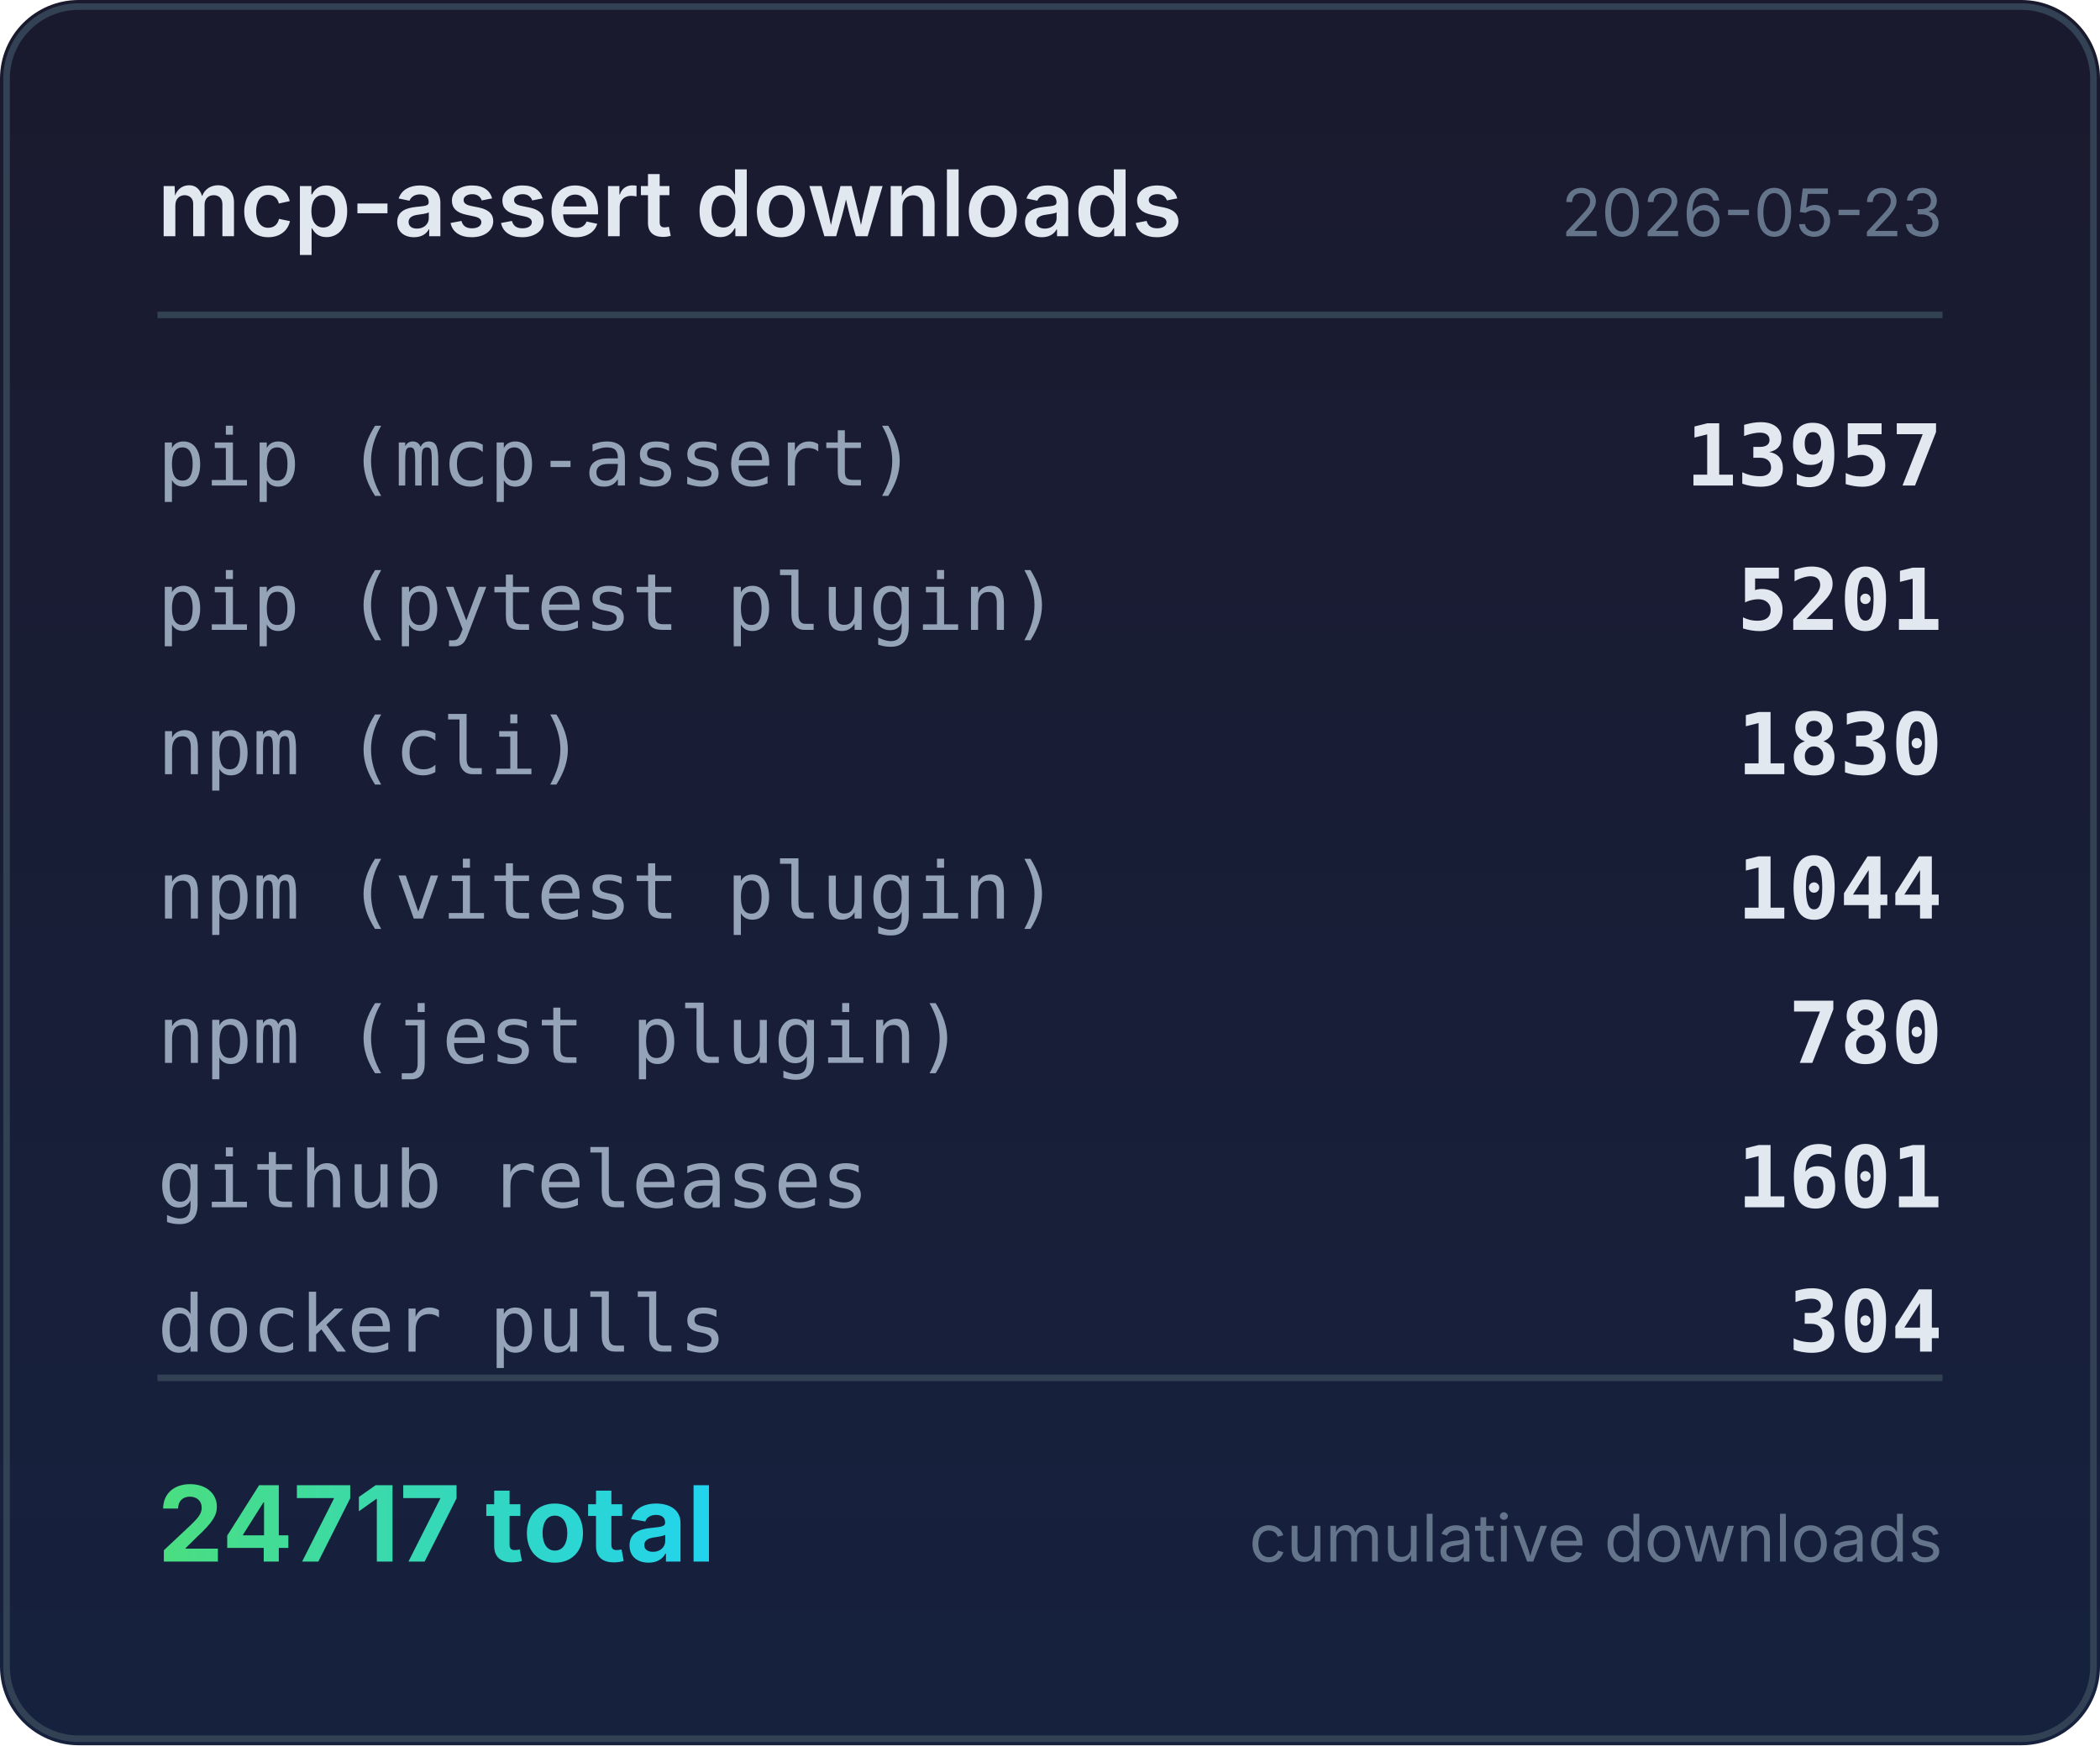
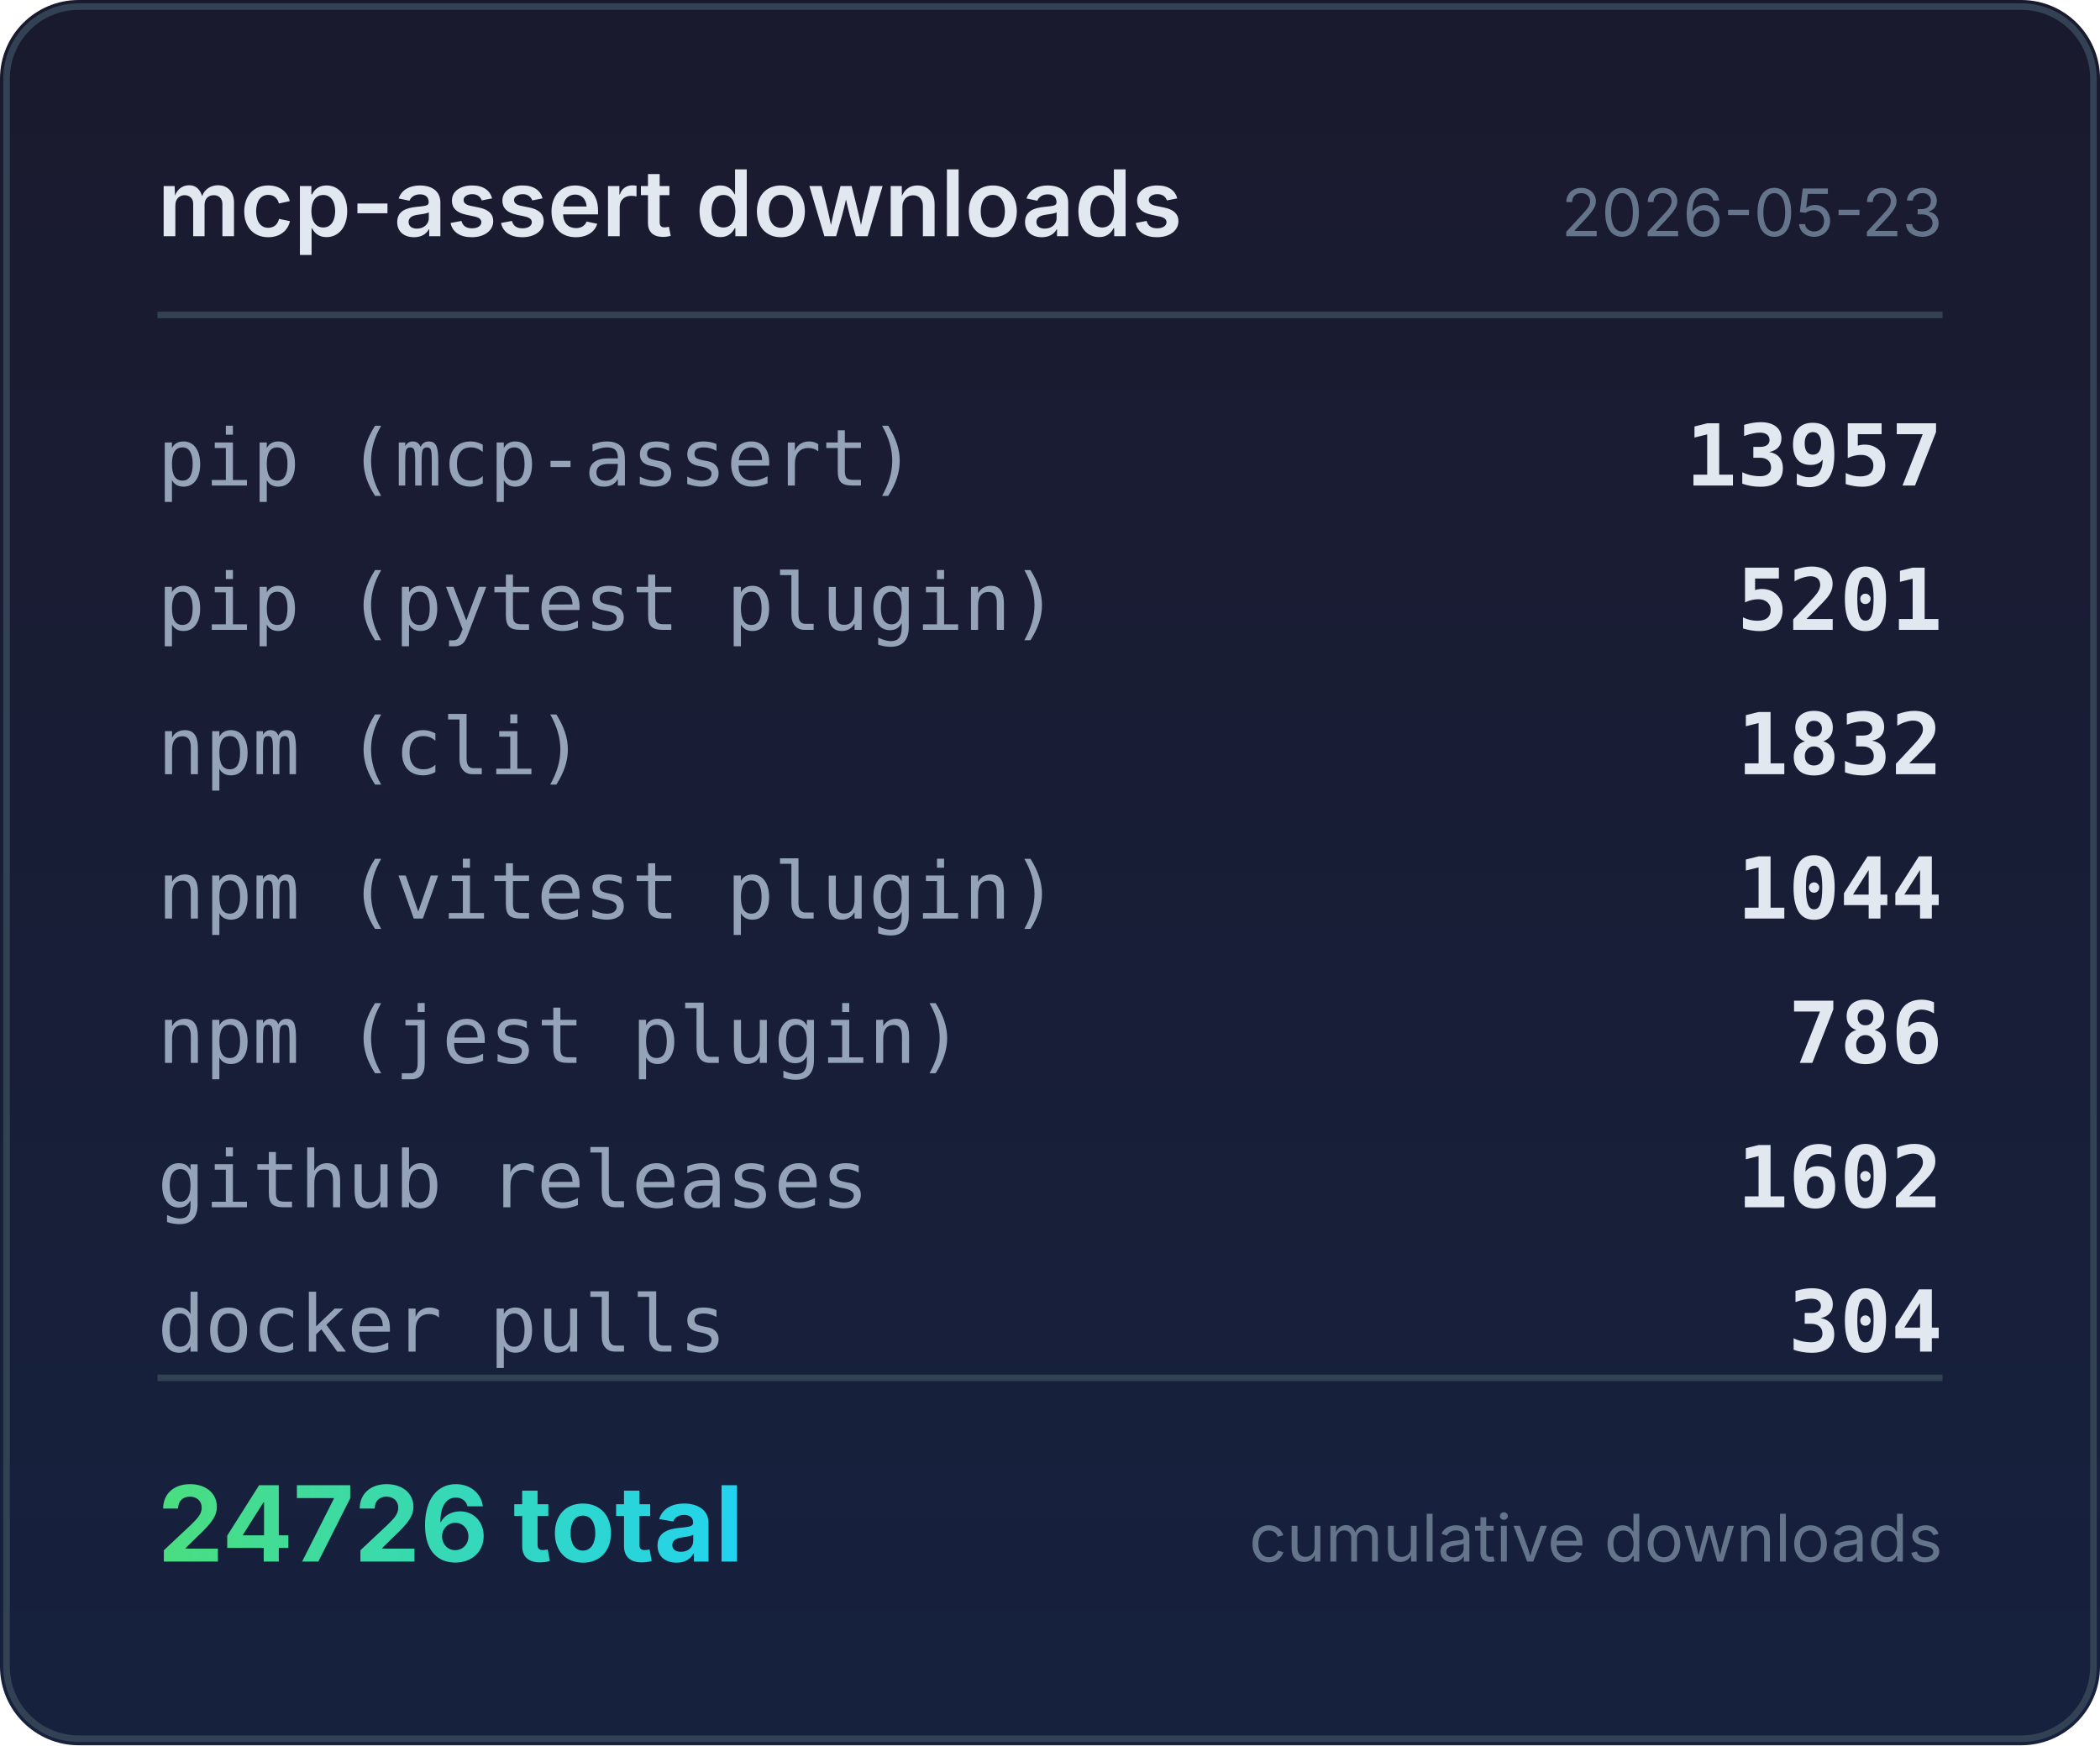
<svg xmlns="http://www.w3.org/2000/svg" width="320" height="266" viewBox="0 0 320 266">
  <defs>
    <linearGradient id="bg" x1="0" y1="0" x2="0" y2="1">
      <stop offset="0%" stop-color="#1a1a2e" />
      <stop offset="100%" stop-color="#16213e" />
    </linearGradient>
    <linearGradient id="accent" x1="0" y1="0" x2="1" y2="0">
      <stop offset="0%" stop-color="#4ade80" />
      <stop offset="100%" stop-color="#22d3ee" />
    </linearGradient>
  </defs>
  <rect width="320" height="266" rx="12" fill="url(#bg)" />
  <rect x="1" y="1" width="318" height="264" rx="11" fill="none" stroke="#334155" stroke-width="1" />
  <text x="24" y="36" fill="#e2e8f0" font-family="system-ui,-apple-system,sans-serif" font-size="14" font-weight="600">mcp-assert downloads</text>
  <text x="296" y="36" fill="#64748b" font-family="system-ui,-apple-system,sans-serif" font-size="10" text-anchor="end">2026-05-23</text>
  <line x1="24" y1="48" x2="296" y2="48" stroke="#334155" stroke-width="1" />
  <text x="24" y="74" fill="#94a3b8" font-family="ui-monospace,monospace" font-size="12">pip (mcp-assert)</text>
  <text x="296" y="74" fill="#e2e8f0" font-family="ui-monospace,monospace" font-size="13" font-weight="600" text-anchor="end">13957</text>
  <text x="24" y="96" fill="#94a3b8" font-family="ui-monospace,monospace" font-size="12">pip (pytest plugin)</text>
  <text x="296" y="96" fill="#e2e8f0" font-family="ui-monospace,monospace" font-size="13" font-weight="600" text-anchor="end">5201</text>
  <text x="24" y="118" fill="#94a3b8" font-family="ui-monospace,monospace" font-size="12">npm (cli)</text>
-   <text x="296" y="118" fill="#e2e8f0" font-family="ui-monospace,monospace" font-size="13" font-weight="600" text-anchor="end">1830</text>
+   <text x="296" y="118" fill="#e2e8f0" font-family="ui-monospace,monospace" font-size="13" font-weight="600" text-anchor="end">1832</text>
  <text x="24" y="140" fill="#94a3b8" font-family="ui-monospace,monospace" font-size="12">npm (vitest plugin)</text>
  <text x="296" y="140" fill="#e2e8f0" font-family="ui-monospace,monospace" font-size="13" font-weight="600" text-anchor="end">1044</text>
  <text x="24" y="162" fill="#94a3b8" font-family="ui-monospace,monospace" font-size="12">npm (jest plugin)</text>
-   <text x="296" y="162" fill="#e2e8f0" font-family="ui-monospace,monospace" font-size="13" font-weight="600" text-anchor="end">780</text>
+   <text x="296" y="162" fill="#e2e8f0" font-family="ui-monospace,monospace" font-size="13" font-weight="600" text-anchor="end">786</text>
  <text x="24" y="184" fill="#94a3b8" font-family="ui-monospace,monospace" font-size="12">github releases</text>
-   <text x="296" y="184" fill="#e2e8f0" font-family="ui-monospace,monospace" font-size="13" font-weight="600" text-anchor="end">1601</text>
+   <text x="296" y="184" fill="#e2e8f0" font-family="ui-monospace,monospace" font-size="13" font-weight="600" text-anchor="end">1602</text>
  <text x="24" y="206" fill="#94a3b8" font-family="ui-monospace,monospace" font-size="12">docker pulls</text>
  <text x="296" y="206" fill="#e2e8f0" font-family="ui-monospace,monospace" font-size="13" font-weight="600" text-anchor="end">304</text>
  <line x1="24" y1="210" x2="296" y2="210" stroke="#334155" stroke-width="1" />
-   <text x="24" y="238" fill="url(#accent)" font-family="system-ui,-apple-system,sans-serif" font-size="16" font-weight="700">24717 total</text>
+   <text x="24" y="238" fill="url(#accent)" font-family="system-ui,-apple-system,sans-serif" font-size="16" font-weight="700">24726 total</text>
  <text x="296" y="238" fill="#64748b" font-family="system-ui,-apple-system,sans-serif" font-size="10" text-anchor="end">cumulative downloads</text>
</svg>
